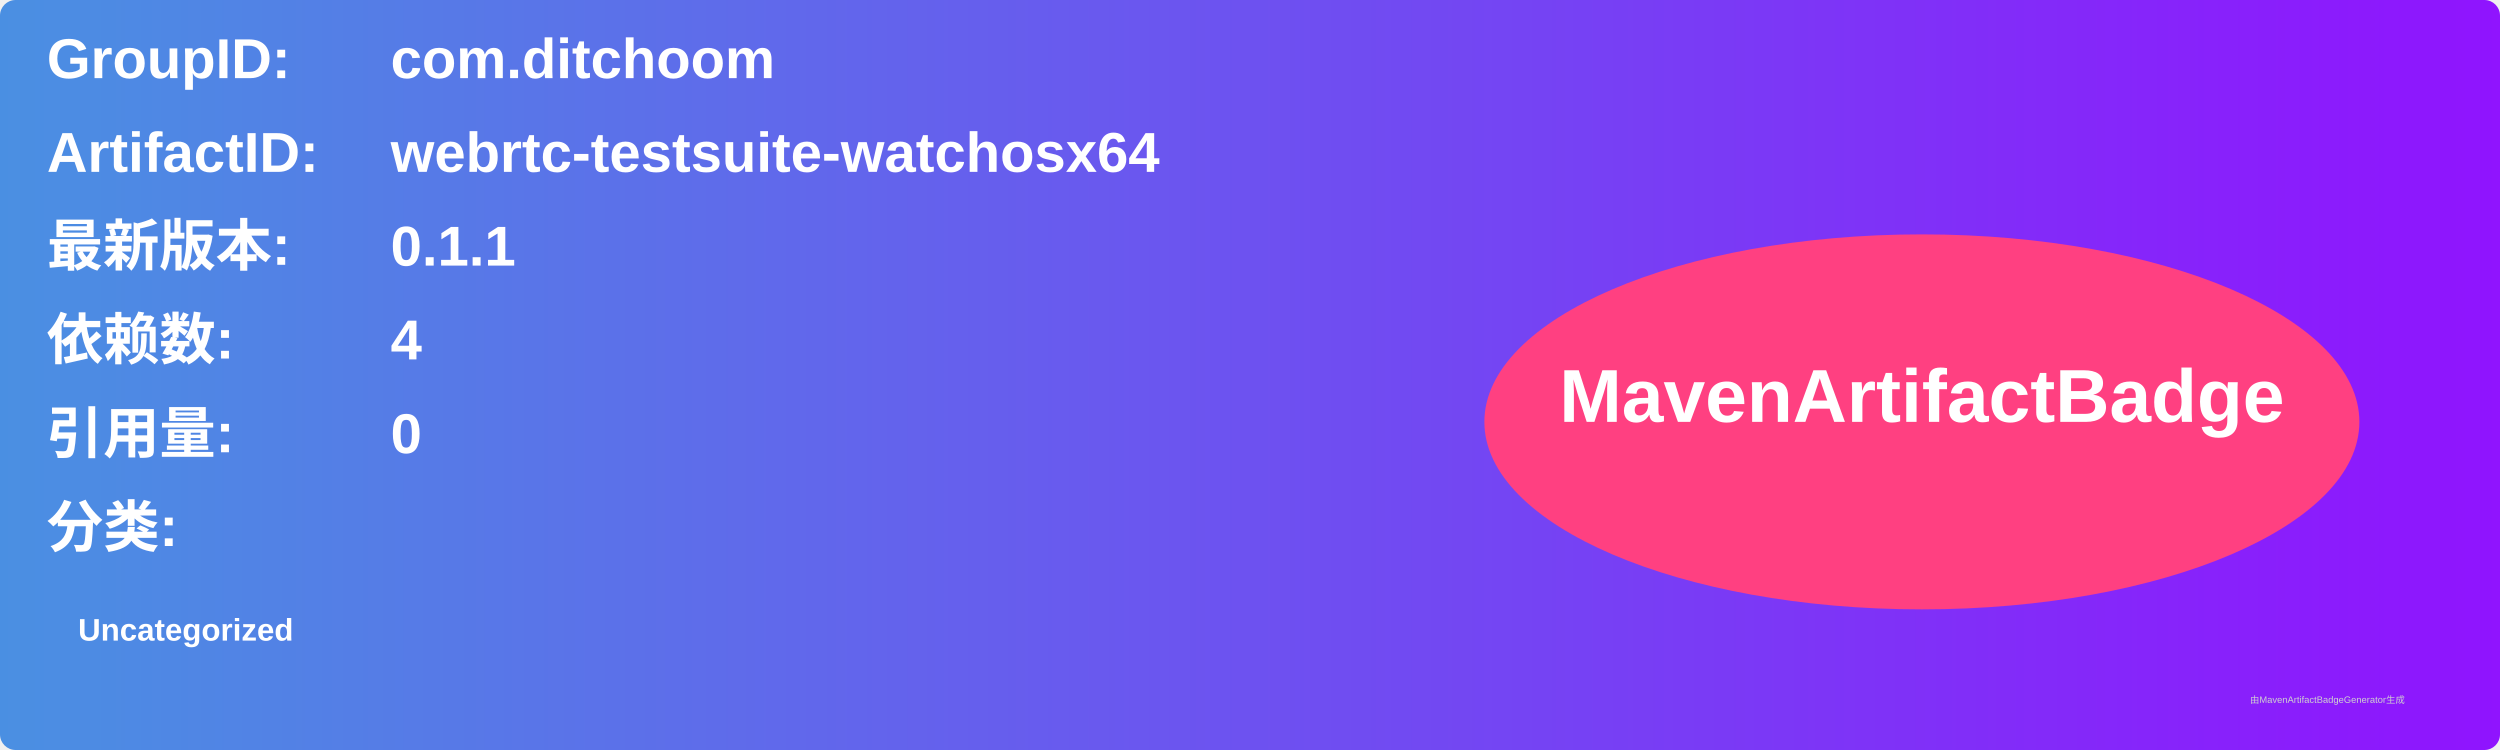
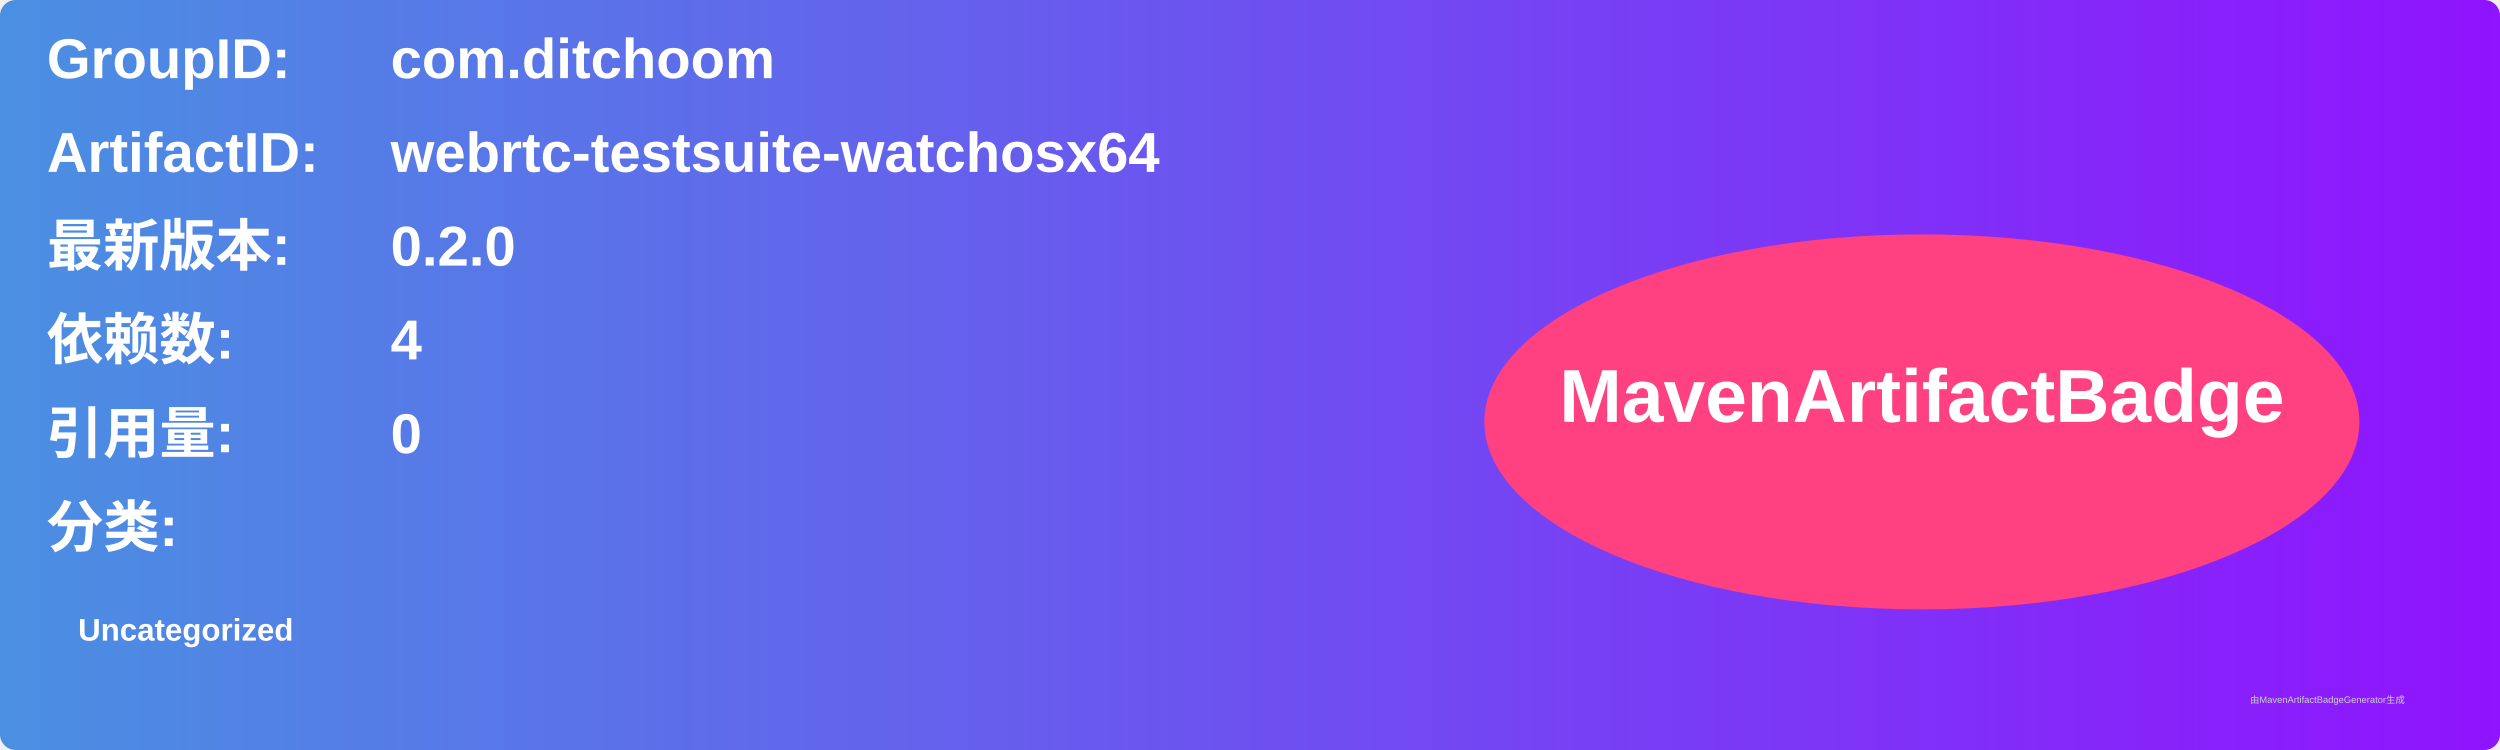
<svg xmlns="http://www.w3.org/2000/svg" width="800" height="240" viewBox="0 0 800 240">
  <linearGradient id="grad" x1="0%" y1="0%" x2="100%" y2="0%">
    <stop offset="0%" stop-color="#4a90e2" />
    <stop offset="100%" stop-color="#9013fe" />
  </linearGradient>
  <rect width="100%" height="100%" rx="5" ry="5" fill="url(#grad)" />
  <g transform="translate(15, 15)">
    <text x="0" y="10" font-family="Arial" font-size="18" fill="white" font-weight="bold" width="260">GroupID:</text>
    <text x="110" y="10" font-family="Arial" font-size="18" fill="white" font-weight="bold" width="460">com.ditchoom</text>
    <text x="0" y="40" font-family="Arial" font-size="18" fill="white" font-weight="bold" width="260">ArtifactID:</text>
    <text x="110" y="40" font-family="Arial" font-size="18" fill="white" font-weight="bold" width="460">webrtc-testsuite-watchosx64</text>
    <text x="0" y="70" font-family="Arial" font-size="18" fill="white" font-weight="bold">最新版本:</text>
    <text x="110" y="70" font-family="Arial" font-size="18" fill="white" font-weight="bold">
-       <tspan font-weight="bold">0.1.1</tspan>
+       <tspan font-weight="bold">0.2.0</tspan>
    </text>
    <text x="0" y="100" font-family="Arial" font-size="18" fill="white" font-weight="bold">依赖数: </text>
    <text x="110" y="100" font-family="Arial" font-size="18" fill="white">
      <tspan font-weight="bold">4</tspan>
    </text>
    <text x="0" y="130" font-family="Arial" font-size="18" fill="white" font-weight="bold">引用量: </text>
    <text x="110" y="130" font-family="Arial" font-size="18" fill="white">
      <tspan font-weight="bold">0</tspan>
    </text>
    <text x="0" y="160" font-family="Arial" font-size="18" fill="white" font-weight="bold">分类:</text>
    <text x="10" y="190" font-family="Arial" font-size="10" fill="white">
      <tspan font-weight="bold">Uncategorized</tspan>
    </text>
    <ellipse cx="600" cy="120" rx="140" ry="60" fill="#ff4081" />
    <text x="600" y="120" text-anchor="middle" font-family="Arial" font-size="24" fill="white" font-weight="bold">MavenArtifactBadge</text>
  </g>
  <text x="720" y="225" font-family="Arial" font-size="3" fill="#d0d0d0">由MavenArtifactBadgeGenerator生成</text>
</svg>
